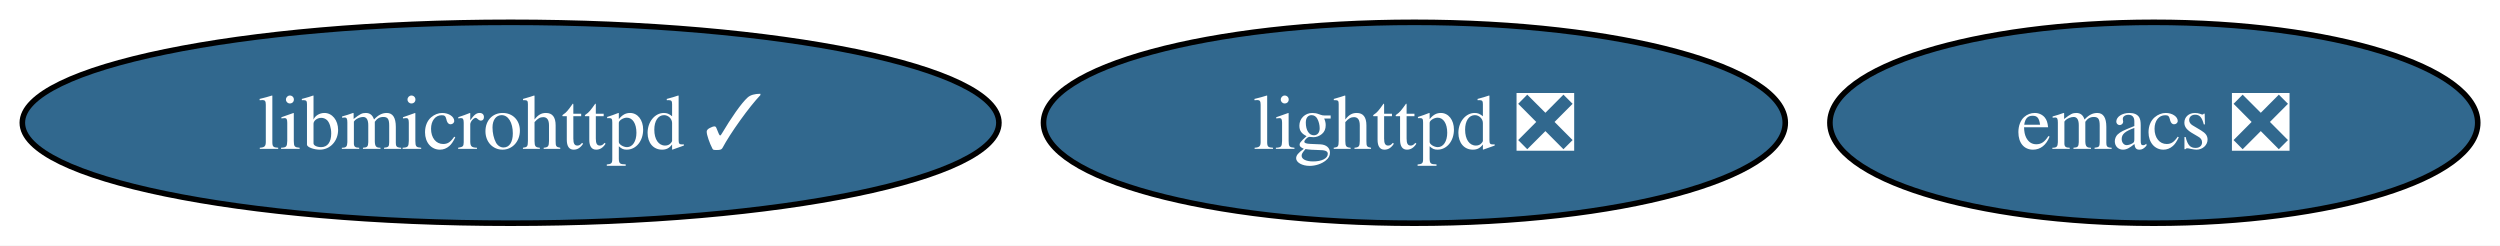
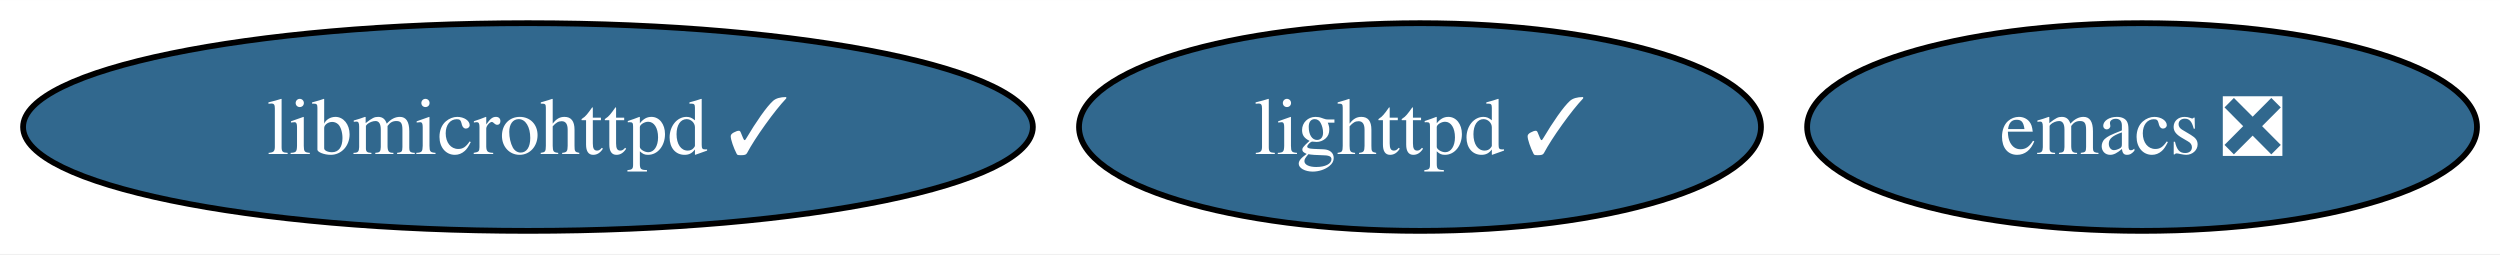
- <svg xmlns="http://www.w3.org/2000/svg" xmlns:xlink="http://www.w3.org/1999/xlink" width="448pt" height="44pt" viewBox="0.00 0.00 448.04 44.00">
+ <svg xmlns="http://www.w3.org/2000/svg" xmlns:xlink="http://www.w3.org/1999/xlink" width="433pt" height="44pt" viewBox="0.00 0.00 433.31 44.00">
  <g id="graph0" class="graph" transform="scale(1 1) rotate(0) translate(4 40)">
-     <polygon fill="white" stroke="none" points="-4,4 -4,-40 444.04,-40 444.04,4 -4,4" />
+     <polygon fill="white" stroke="none" points="-4,4 -4,-40 429.31,-40 429.31,4 -4,4" />
    <g id="node1" class="node">
      <g id="a_node1">
        <a xlink:href="https://github.com/conda-forge/emacs-feedstock/pull/88" xlink:title="emacs ❎">
-           <ellipse fill="#31688e" stroke="black" cx="382" cy="-18" rx="58.05" ry="18" />
-           <text text-anchor="middle" x="382" y="-13.32" font-family="Times,serif" font-size="14.00" fill="white">emacs ❎</text>
+           <ellipse fill="#31688e" stroke="black" cx="367.27" cy="-18" rx="58.05" ry="18" />
+           <text text-anchor="middle" x="367.27" y="-13.32" font-family="Times,serif" font-size="14.00" fill="white">emacs ❎</text>
        </a>
      </g>
    </g>
    <g id="node2" class="node">
      <g id="a_node2">
-         <a xlink:href="https://github.com/conda-forge/lighttpd-feedstock/pull/39" xlink:title="lighttpd ❎">
-           <ellipse fill="#31688e" stroke="black" cx="249.48" cy="-18" rx="66.47" ry="18" />
-           <text text-anchor="middle" x="249.48" y="-13.32" font-family="Times,serif" font-size="14.00" fill="white">lighttpd ❎</text>
+         <a xlink:href="https://github.com/conda-forge/lighttpd-feedstock/pull/39" xlink:title="lighttpd ✓">
+           <ellipse fill="#31688e" stroke="black" cx="242.12" cy="-18" rx="59.1" ry="18" />
+           <text text-anchor="middle" x="242.12" y="-13.32" font-family="Times,serif" font-size="14.00" fill="white">lighttpd ✓</text>
        </a>
      </g>
    </g>
    <g id="node3" class="node">
      <g id="a_node3">
        <a xlink:href="https://github.com/conda-forge/libmicrohttpd-feedstock/pull/12" xlink:title="libmicrohttpd ✓">
          <ellipse fill="#31688e" stroke="black" cx="87.51" cy="-18" rx="87.51" ry="18" />
          <text text-anchor="middle" x="87.51" y="-13.32" font-family="Times,serif" font-size="14.00" fill="white">libmicrohttpd ✓</text>
        </a>
      </g>
    </g>
  </g>
</svg>
